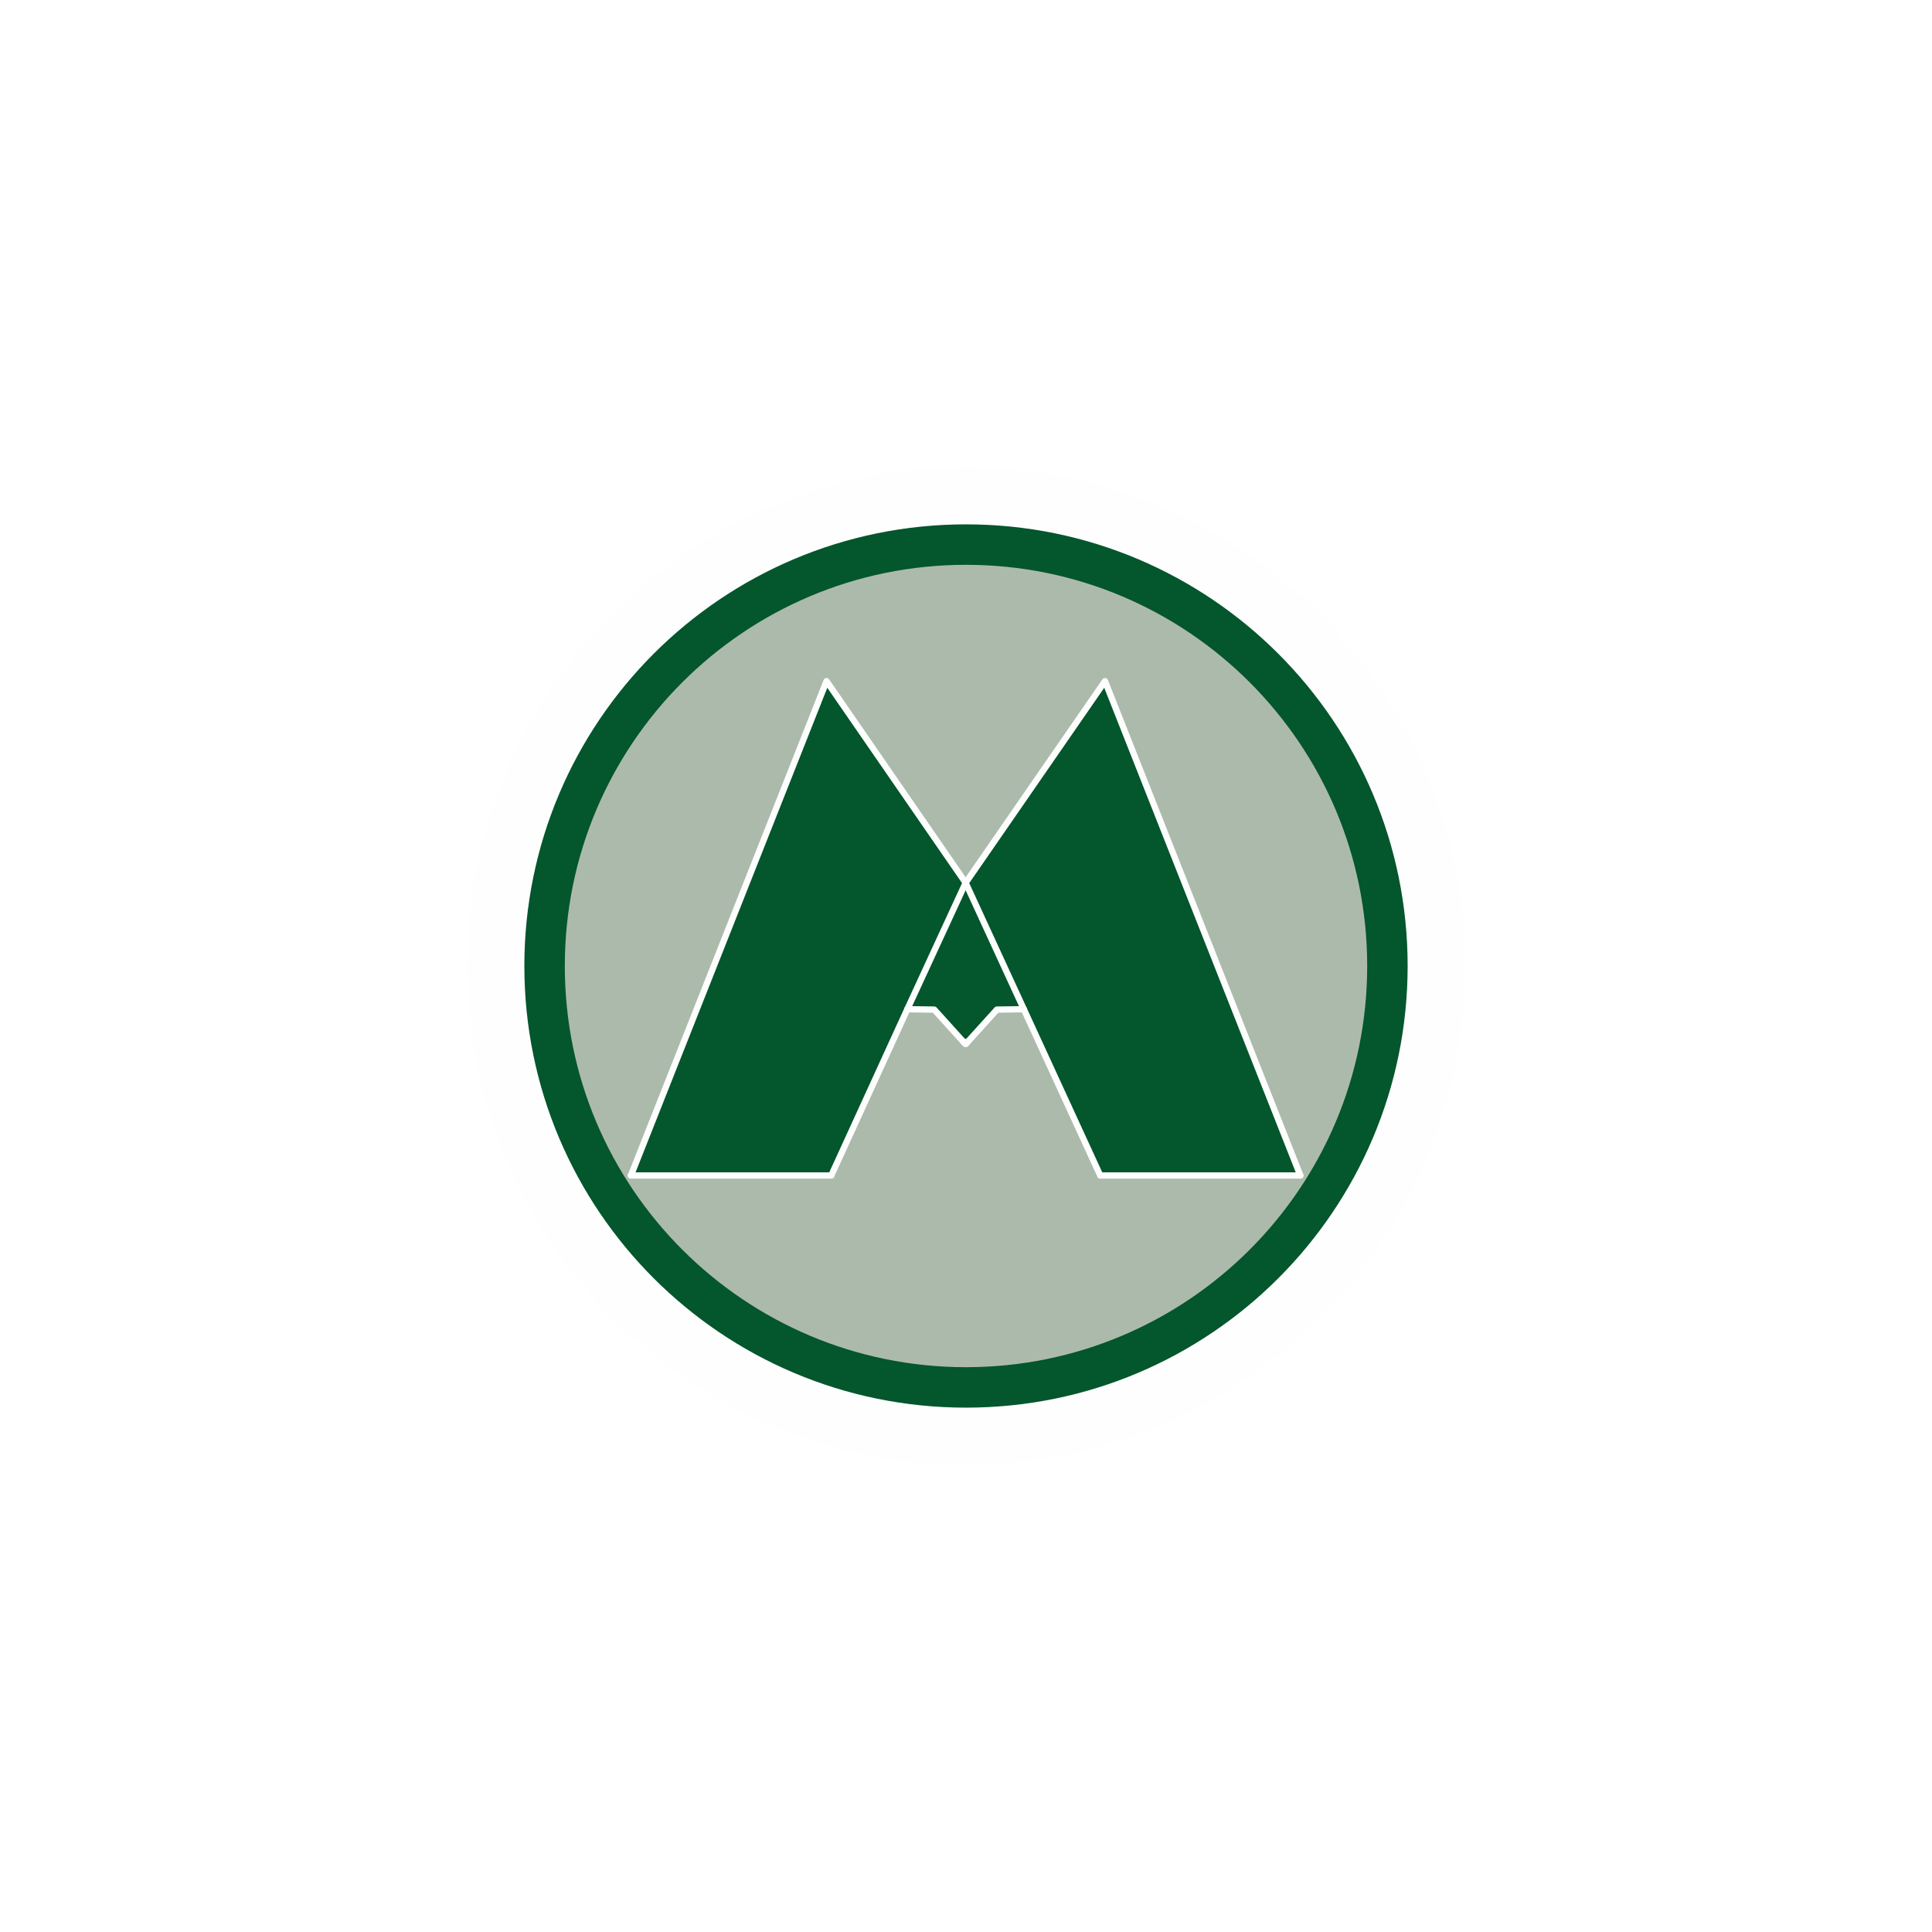
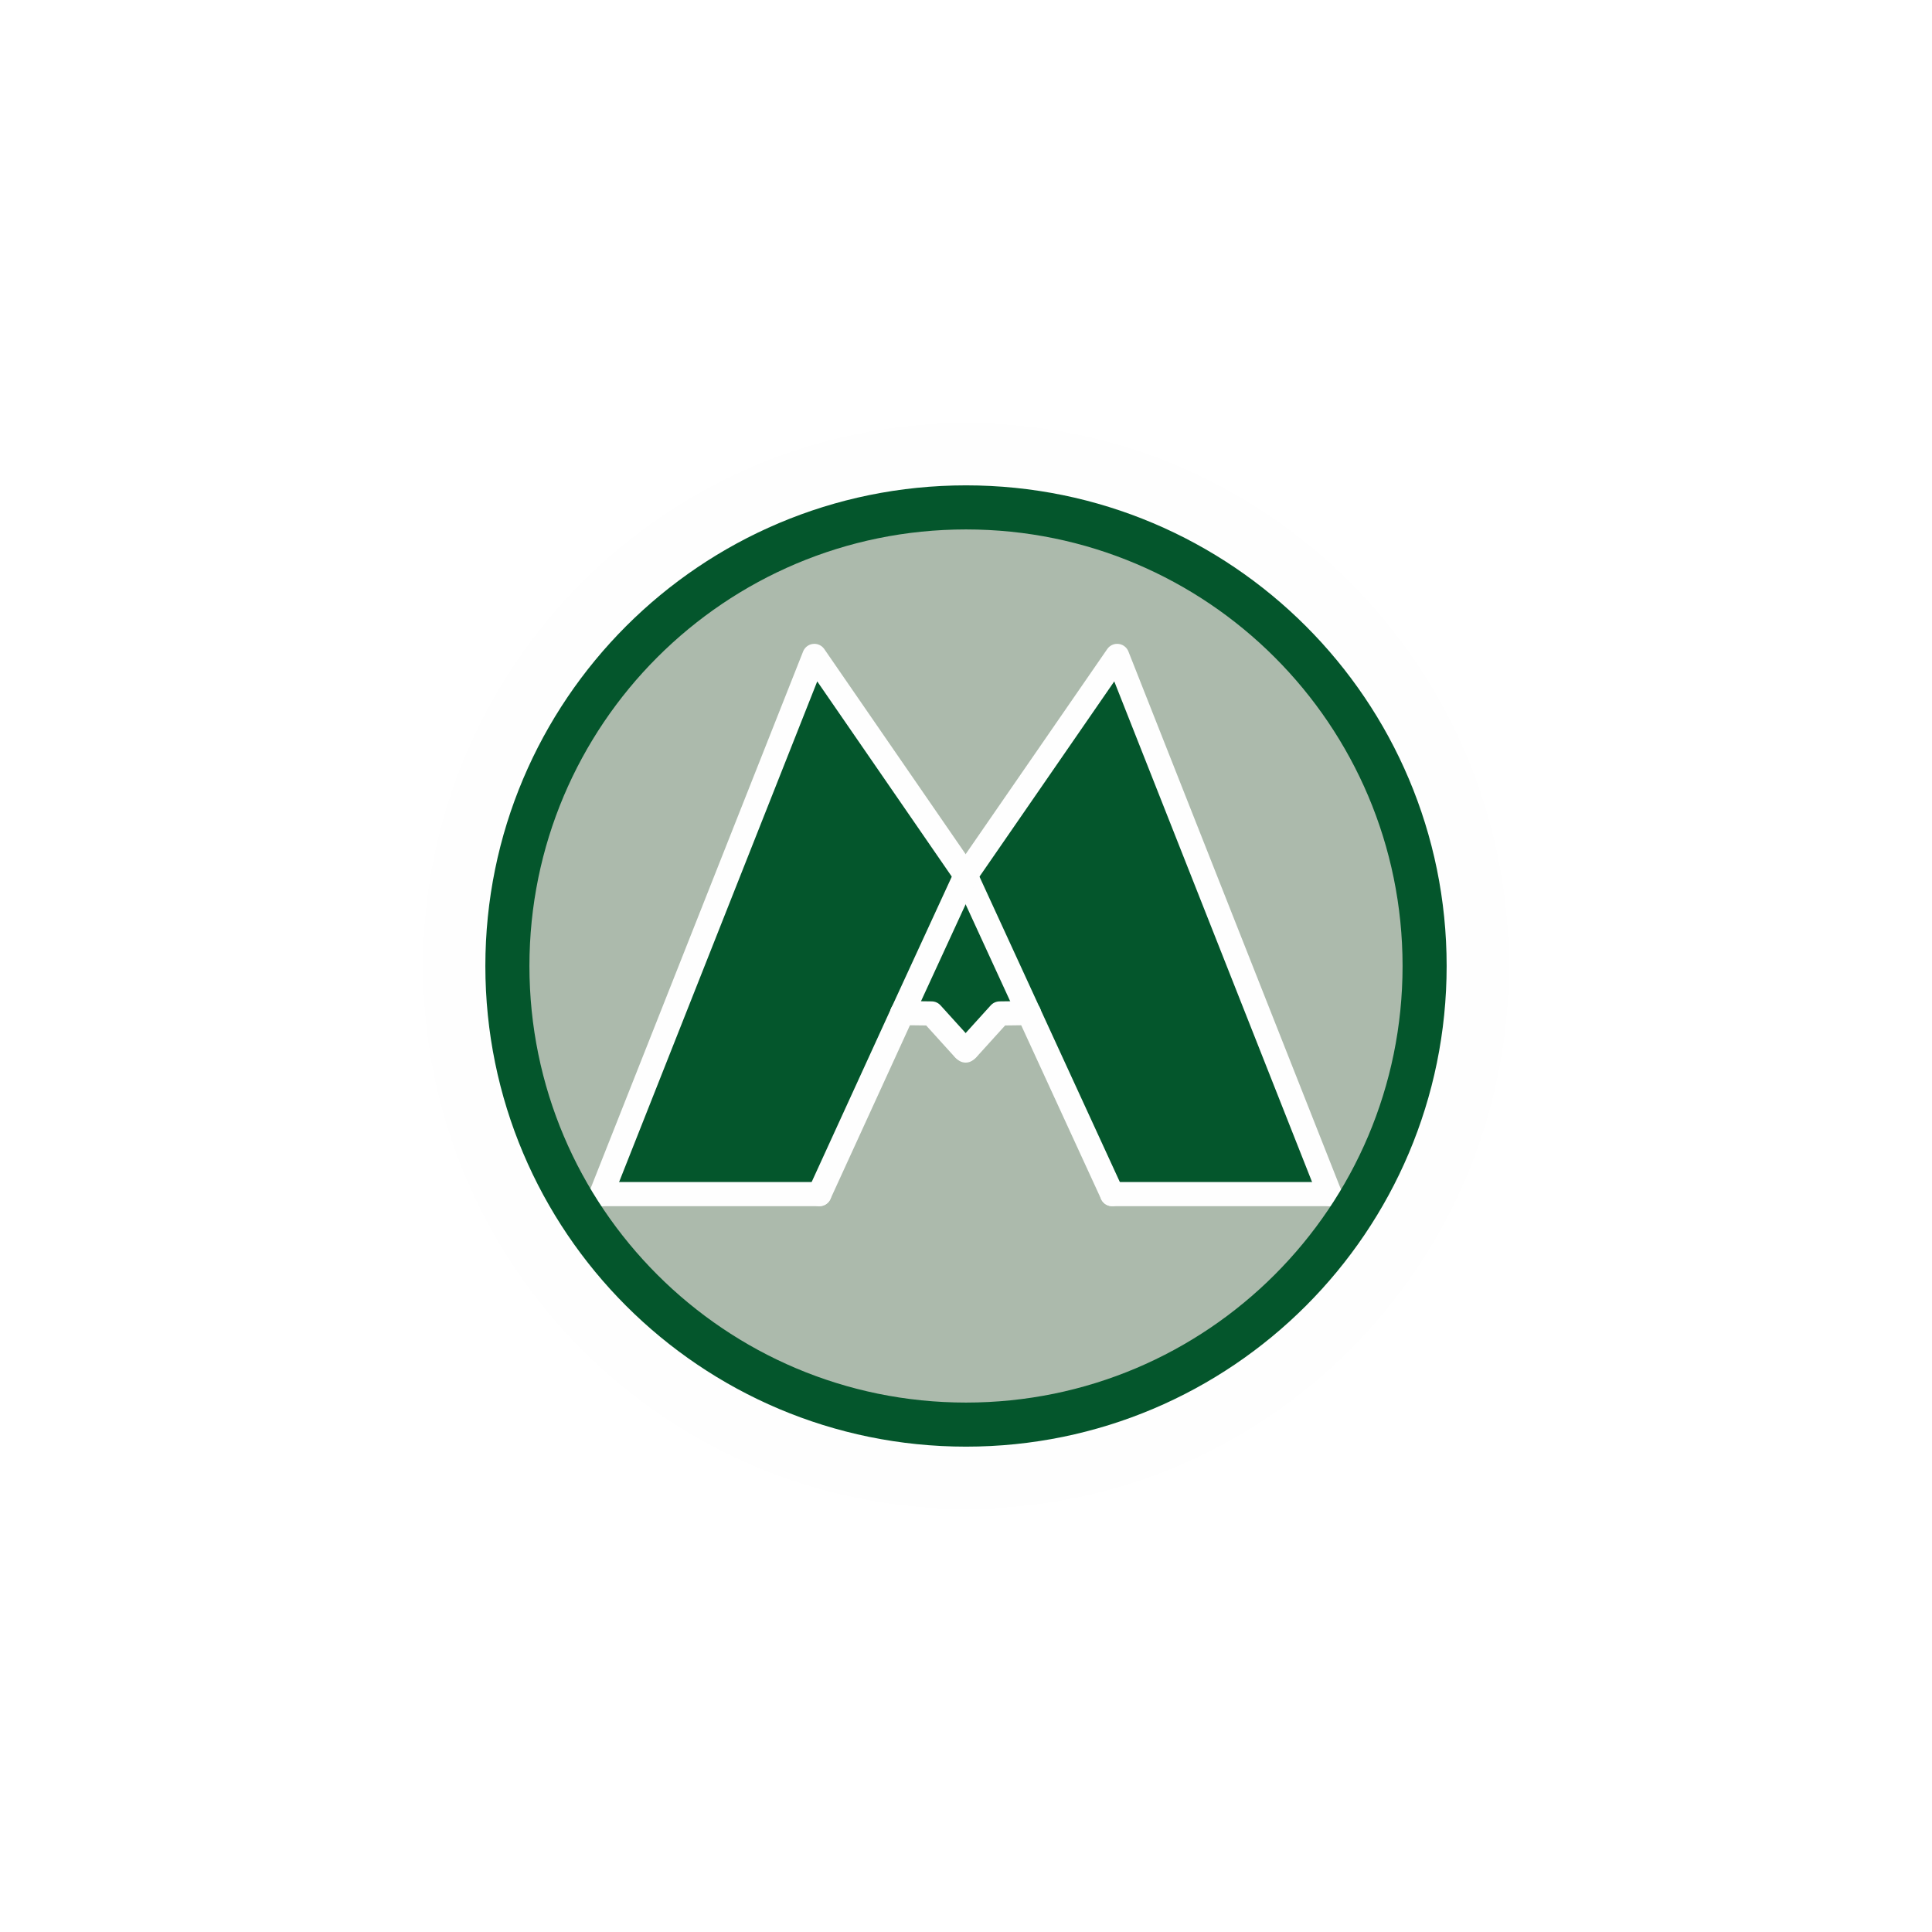
<svg xmlns="http://www.w3.org/2000/svg" width="16" height="16" id="svg2" version="1.1">
  <defs id="defs13" />
-   <circle style="color:#000000;clip-rule:nonzero;display:inline;overflow:visible;visibility:visible;opacity:1;isolation:auto;mix-blend-mode:normal;color-interpolation:sRGB;color-interpolation-filters:linearRGB;solid-color:#000000;solid-opacity:1;fill:#fefefe;fill-opacity:1;fill-rule:nonzero;stroke-width:0.114;stroke-linecap:butt;stroke-linejoin:miter;stroke-miterlimit:4;stroke-dasharray:none;stroke-dashoffset:0;stroke-opacity:1;color-rendering:auto;image-rendering:auto;shape-rendering:auto;text-rendering:auto;enable-background:accumulate" cx="8" cy="8" r="4.132" id="circle4-7" />
-   <path style="fill:none;stroke:#fefefe;stroke-width:1.39;stroke-opacity:1" d="m 6.497,5.873 0,2.751 a 1.503,1.503 0 0 0 3.006,0 l 0,-2.751" id="path6" />
-   <path style="fill:#acbaac;fill-opacity:1;fill-rule:nonzero;stroke:none;stroke-linecap:round" d="m 10.476,5.524 -0.086,-0.083 -0.083,-0.075 -0.086,-0.075 -0.083,-0.067 -0.088,-0.067 L 9.962,5.094 9.872,5.031 9.784,4.977 9.688,4.92 9.594,4.871 9.498,4.821 9.405,4.78 9.306,4.738 9.208,4.702 9.107,4.668 9.008,4.64 8.886,4.606 8.764,4.578 8.64,4.552 8.515,4.533 8.386,4.515 l -0.127,-0.008 -0.13,-0.008 -0.13,0 -0.093,0 -0.156,0.005 L 7.6,4.518 7.452,4.536 7.31,4.562 7.058,4.616 6.817,4.692 6.581,4.782 6.467,4.837 6.355,4.897 6.135,5.024 6.026,5.094 5.922,5.171 5.819,5.252 5.717,5.337 5.619,5.428 5.523,5.524 5.409,5.638 5.303,5.757 5.204,5.879 5.113,6.006 5.025,6.131 4.945,6.263 4.872,6.395 4.807,6.533 4.745,6.668 4.691,6.81 4.644,6.953 4.605,7.101 4.571,7.249 4.543,7.402 4.522,7.555 l -0.013,0.158 -0.01,0.194 0,0.093 0.003,0.189 0.016,0.187 0.021,0.182 0.034,0.179 0.021,0.101 0.026,0.104 0.026,0.099 0.034,0.101 0.034,0.096 0.039,0.099 0.039,0.093 0.047,0.096 0.044,0.091 0.052,0.093 0.052,0.088 0.057,0.091 0.057,0.086 0.065,0.088 0.137,0.171 0.08,0.093 0.088,0.096 0.054,0.054 0.169,0.161 0.088,0.075 0.091,0.073 0.091,0.067 0.093,0.065 0.093,0.062 0.099,0.06 0.096,0.054 0.099,0.052 0.099,0.047 0.104,0.047 0.101,0.039 0.106,0.039 0.215,0.067 0.109,0.026 0.112,0.023 0.231,0.036 0.117,0.013 0.119,0.01 0.119,0.005 0.124,0.003 0.003,0 0.047,-0.003 0.049,0 0.099,-0.003 0.192,-0.016 0.093,-0.013 0.096,-0.01 0.187,-0.031 0.057,-0.016 0.013,-0.005 0.016,-0.003 0.031,-0.005 0.119,-0.034 0.117,-0.036 0.057,-0.021 0.029,-0.01 0.031,-0.008 0.112,-0.047 0.054,-0.026 0.057,-0.023 0.109,-0.054 0.026,-0.016 0.013,-0.008 0.016,-0.005 0.057,-0.026 0.104,-0.065 0.104,-0.065 0.049,-0.036 0.052,-0.034 0.104,-0.073 0.099,-0.08 0.099,-0.08 0.047,-0.044 0.049,-0.041 0.096,-0.088 0.052,-0.054 0.086,-0.093 0.083,-0.093 0.109,-0.14 0.052,-0.073 0.052,-0.07 0.093,-0.145 0.021,-0.039 0.023,-0.036 0.044,-0.073 0.039,-0.078 0.008,-0.021 0.01,-0.018 0.021,-0.036 0.034,-0.078 0.036,-0.075 0.031,-0.08 0.031,-0.078 0.054,-0.161 0.034,-0.124 0.029,-0.124 0.01,-0.065 0.013,-0.062 0.01,-0.065 0.013,-0.062 0.005,-0.067 0,-0.018 0.003,-0.016 0.005,-0.031 0.005,-0.067 0,-0.018 0.003,-0.016 0.005,-0.031 0.008,-0.135 0,-0.067 0,-0.034 0.003,-0.031 0,-0.003 -0.005,-0.176 -0.01,-0.169 -0.021,-0.169 -0.023,-0.161 -0.029,-0.13 -0.029,-0.124 -0.036,-0.124 -0.039,-0.119 -0.044,-0.119 -0.049,-0.117 -0.054,-0.117 -0.054,-0.112 -0.065,-0.114 -0.067,-0.109 -0.073,-0.109 -0.075,-0.104 -0.08,-0.104 -0.086,-0.101 -0.091,-0.101 -0.093,-0.096 z M 8.479,8.358 8.256,8.361 8.01,8.633 7.997,8.62 7.984,8.633 7.738,8.361 7.514,8.358 6.884,9.735 l -1.66,0 1.621,-4.095 1.151,1.67 1.154,-1.67 1.618,4.095 -1.657,0 -0.633,-1.377 z" id="path2180" />
-   <path style="fill:#04562c;fill-opacity:1;fill-rule:nonzero;stroke:none;stroke-linecap:round" d="M 8.479,8.358 7.997,7.311 7.514,8.358 l 0.223,0.003 0.246,0.272 0.013,-0.013 0.013,0.013 0.246,-0.272 z" id="path2182" />
-   <path style="fill:#04562c;fill-opacity:1;fill-rule:nonzero;stroke:none;stroke-linecap:round" d="m 8.479,8.358 0.633,1.377 1.657,0 -1.618,-4.095 -1.154,1.67 z" id="path2184" />
-   <path style="fill:#04562c;fill-opacity:1;fill-rule:nonzero;stroke:none;stroke-linecap:round" d="m 7.997,7.311 -1.151,-1.67 -1.621,4.095 1.66,0 0.63,-1.377 z" id="path2186" />
-   <path style="fill:none;stroke:#fefefe;stroke-width:0.057px;stroke-linecap:round;stroke-linejoin:round;stroke-dasharray:none;stroke-opacity:1" d="m 7.983,8.629 0.014,0.015 0.014,-0.015" id="path2190" />
-   <path style="fill:none;stroke:#fefefe;stroke-width:0.052px;stroke-linecap:round;stroke-linejoin:round;stroke-dasharray:none;stroke-opacity:1" d="M 8.479,8.358 8.256,8.361 8.01,8.633" id="path2192" />
-   <path style="fill:none;stroke:#fefefe;stroke-width:0.052px;stroke-linecap:round;stroke-linejoin:round;stroke-dasharray:none;stroke-opacity:1" d="m 7.514,8.358 0.223,0.003 0.246,0.272" id="path2194" />
-   <path style="fill:none;stroke:#fefefe;stroke-width:0.052px;stroke-linecap:round;stroke-linejoin:round;stroke-dasharray:none;stroke-opacity:1" d="M 7.997,7.311 8.479,8.358" id="path2196" />
-   <path style="fill:none;stroke:#fefefe;stroke-width:0.052px;stroke-linecap:round;stroke-linejoin:round;stroke-dasharray:none;stroke-opacity:1" d="M 7.997,7.311 7.514,8.358" id="path2198" />
-   <path style="fill:none;stroke:#fefefe;stroke-width:0.052px;stroke-linecap:round;stroke-linejoin:round;stroke-dasharray:none;stroke-opacity:1" d="M 5.225,9.735 6.845,5.641 7.997,7.311" id="path2200" />
-   <path style="fill:none;stroke:#fefefe;stroke-width:0.052px;stroke-linecap:round;stroke-linejoin:round;stroke-dasharray:none;stroke-opacity:1" d="m 6.884,9.735 -1.66,0" id="path2202" />
-   <path style="fill:none;stroke:#fefefe;stroke-width:0.052px;stroke-linecap:round;stroke-linejoin:round;stroke-dasharray:none;stroke-opacity:1" d="m 9.112,9.735 1.657,0" id="path2204" />
-   <path style="fill:none;stroke:#fefefe;stroke-width:0.052px;stroke-linecap:round;stroke-linejoin:round;stroke-dasharray:none;stroke-opacity:1" d="M 10.769,9.735 9.151,5.641 7.997,7.311" id="path2206" />
-   <path style="fill:none;stroke:#fefefe;stroke-width:0.052px;stroke-linecap:round;stroke-linejoin:round;stroke-dasharray:none;stroke-opacity:1" d="m 8.479,8.358 0.633,1.377" id="path2208" />
-   <path style="fill:none;stroke:#fefefe;stroke-width:0.052px;stroke-linecap:round;stroke-linejoin:round;stroke-dasharray:none;stroke-opacity:1" d="M 7.514,8.358 6.884,9.735" id="path2210" />
-   <circle r="3.49" cy="8" cx="8" style="opacity:1;fill:none;fill-opacity:1;stroke:#04562c;stroke-width:0.335;stroke-linecap:round;stroke-linejoin:round;stroke-miterlimit:4;stroke-dasharray:none;stroke-dashoffset:0;stroke-opacity:1" id="path5139" />
+   <circle style="color:#000000;clip-rule:nonzero;display:inline;overflow:visible;visibility:visible;opacity:1;isolation:auto;mix-blend-mode:normal;color-interpolation:sRGB;color-interpolation-filters:linearRGB;solid-color:#000000;solid-opacity:1;fill:#fefefe;fill-opacity:1;fill-rule:nonzero;stroke-width:0.114;stroke-linecap:butt;stroke-linejoin:miter;stroke-miterlimit:4;stroke-dasharray:none;stroke-dashoffset:0;stroke-opacity:1;color-rendering:auto;image-rendering:auto;shape-rendering:auto;text-rendering:auto;enable-background:accumulate" cx="8" cy="8" r="4.496" id="circle4-7" />
+   <path style="fill:none;stroke:#fefefe;stroke-width:1.512;stroke-opacity:1" d="m 6.364,5.685 0,2.994 a 1.636,1.636 0 0 0 3.272,0 l 0,-2.994" id="path6" />
+   <path style="fill:#acbaac;fill-opacity:1;fill-rule:nonzero;stroke:none;stroke-linecap:round" d="m 10.695,5.305 -0.093,-0.09 -0.09,-0.082 -0.093,-0.082 -0.09,-0.073 -0.096,-0.073 -0.096,-0.068 -0.099,-0.068 -0.096,-0.059 -0.104,-0.062 L 9.735,4.594 9.631,4.541 9.529,4.495 9.422,4.45 9.315,4.411 9.204,4.374 9.097,4.343 8.965,4.306 8.832,4.275 8.696,4.247 8.561,4.227 8.42,4.208 l -0.138,-0.008 -0.141,-0.008 -0.141,0 -0.102,0 -0.169,0.006 L 7.565,4.21 7.404,4.23 7.249,4.258 6.975,4.318 6.712,4.4 6.456,4.498 6.331,4.558 6.21,4.622 5.97,4.761 5.852,4.837 5.739,4.922 5.626,5.009 5.516,5.102 5.409,5.201 5.304,5.305 5.18,5.43 5.064,5.559 4.957,5.692 l -0.099,0.138 -0.096,0.135 -0.087,0.144 -0.079,0.144 -0.071,0.15 -0.068,0.147 -0.059,0.155 -0.051,0.155 -0.042,0.161 -0.037,0.161 -0.031,0.167 -0.023,0.167 -0.014,0.172 -0.011,0.212 0,0.102 0.003,0.206 0.017,0.203 0.023,0.198 0.037,0.195 0.023,0.11 0.028,0.113 0.028,0.107 0.037,0.11 0.037,0.104 0.042,0.107 0.042,0.102 0.051,0.104 0.048,0.099 0.056,0.102 0.056,0.096 0.062,0.099 0.062,0.093 0.071,0.096 0.15,0.186 0.087,0.102 0.096,0.104 0.059,0.059 0.183,0.175 0.096,0.082 0.099,0.079 0.099,0.073 0.102,0.071 0.102,0.068 0.107,0.065 0.104,0.059 0.107,0.056 0.107,0.051 0.113,0.051 0.11,0.042 0.116,0.042 0.234,0.073 0.119,0.028 0.121,0.025 0.251,0.04 0.127,0.014 0.13,0.011 0.13,0.006 0.135,0.003 0.003,0 0.051,-0.003 0.054,0 0.107,-0.003 0.209,-0.017 0.102,-0.014 0.104,-0.011 0.203,-0.034 0.062,-0.017 0.014,-0.006 0.017,-0.003 0.034,-0.006 0.13,-0.037 0.127,-0.04 0.062,-0.023 0.031,-0.011 0.034,-0.009 0.121,-0.051 0.059,-0.028 0.062,-0.025 0.119,-0.059 0.028,-0.017 0.014,-0.009 0.017,-0.006 0.062,-0.028 0.113,-0.071 0.113,-0.071 0.054,-0.04 0.056,-0.037 0.113,-0.079 0.107,-0.087 0.107,-0.087 0.051,-0.048 0.054,-0.045 0.104,-0.096 0.056,-0.059 0.093,-0.102 0.09,-0.102 0.119,-0.152 0.056,-0.079 0.056,-0.076 0.102,-0.158 0.023,-0.042 0.025,-0.04 0.048,-0.079 0.042,-0.085 0.009,-0.023 0.011,-0.02 0.023,-0.04 0.037,-0.085 0.04,-0.082 0.034,-0.087 0.034,-0.085 0.059,-0.175 0.037,-0.135 0.031,-0.135 0.011,-0.071 0.014,-0.068 0.011,-0.071 0.014,-0.068 0.006,-0.073 0,-0.02 0.003,-0.017 0.006,-0.034 0.006,-0.073 0,-0.02 0.003,-0.017 0.006,-0.034 0.009,-0.147 0,-0.073 0,-0.037 0.003,-0.034 0,-0.003 -0.006,-0.192 -0.011,-0.183 -0.023,-0.183 -0.025,-0.175 -0.031,-0.141 -0.031,-0.135 L 11.643,6.852 11.601,6.722 11.553,6.592 11.499,6.465 11.44,6.338 11.38,6.217 11.31,6.093 11.237,5.974 11.158,5.856 11.076,5.743 10.988,5.63 10.895,5.52 10.796,5.41 10.695,5.305 Z m -2.173,3.085 -0.243,0.003 -0.268,0.296 -0.014,-0.014 -0.014,0.014 -0.268,-0.296 -0.243,-0.003 -0.686,1.499 -1.806,0 1.764,-4.456 1.253,1.817 1.256,-1.817 1.761,4.456 -1.803,0 -0.689,-1.499 z" id="path2180" />
+   <path style="fill:#04562c;fill-opacity:1;fill-rule:nonzero;stroke:none;stroke-linecap:round" d="M 8.521,8.39 7.997,7.25 7.472,8.39 l 0.243,0.003 0.268,0.296 0.014,-0.014 0.014,0.014 0.268,-0.296 z" id="path2182" />
+   <path style="fill:#04562c;fill-opacity:1;fill-rule:nonzero;stroke:none;stroke-linecap:round" d="m 8.521,8.39 0.689,1.499 1.803,0 L 9.252,5.432 7.997,7.25 Z" id="path2184" />
+   <path style="fill:#04562c;fill-opacity:1;fill-rule:nonzero;stroke:none;stroke-linecap:round" d="m 7.997,7.25 -1.253,-1.817 -1.764,4.456 1.806,0 0.686,-1.499 z" id="path2186" />
+   <g id="g4198" style="stroke-width:0.2;stroke-miterlimit:4;stroke-dasharray:none">
+     <path id="path2190" d="m 7.982,8.684 0.015,0.016 0.015,-0.016" style="fill:none;stroke:#fefefe;stroke-width:0.2;stroke-linecap:round;stroke-linejoin:round;stroke-dasharray:none;stroke-opacity:1;stroke-miterlimit:4" />
+     <path id="path2192" d="M 8.521,8.39 8.279,8.393 8.011,8.689" style="fill:none;stroke:#fefefe;stroke-width:0.2;stroke-linecap:round;stroke-linejoin:round;stroke-dasharray:none;stroke-opacity:1;stroke-miterlimit:4" />
+     <path id="path2194" d="m 7.472,8.39 0.243,0.003 0.268,0.296" style="fill:none;stroke:#fefefe;stroke-width:0.2;stroke-linecap:round;stroke-linejoin:round;stroke-dasharray:none;stroke-opacity:1;color:#000000;clip-rule:nonzero;display:inline;overflow:visible;visibility:visible;opacity:1;isolation:auto;mix-blend-mode:normal;color-interpolation:sRGB;color-interpolation-filters:linearRGB;solid-color:#000000;solid-opacity:1;fill-opacity:1;fill-rule:nonzero;stroke-miterlimit:4;stroke-dashoffset:0;filter-blend-mode:normal;filter-gaussianBlur-deviation:0;color-rendering:auto;image-rendering:auto;shape-rendering:auto;text-rendering:auto;enable-background:accumulate" />
+     <path id="path2196" d="M 7.997,7.25 8.521,8.39" style="fill:none;stroke:#fefefe;stroke-width:0.2;stroke-linecap:round;stroke-linejoin:round;stroke-dasharray:none;stroke-opacity:1;color:#000000;clip-rule:nonzero;display:inline;overflow:visible;visibility:visible;opacity:1;isolation:auto;mix-blend-mode:normal;color-interpolation:sRGB;color-interpolation-filters:linearRGB;solid-color:#000000;solid-opacity:1;fill-opacity:1;fill-rule:nonzero;stroke-miterlimit:4;stroke-dashoffset:0;filter-blend-mode:normal;filter-gaussianBlur-deviation:0;color-rendering:auto;image-rendering:auto;shape-rendering:auto;text-rendering:auto;enable-background:accumulate" />
+     <path id="path2198" d="M 7.997,7.25 7.472,8.39" style="fill:none;stroke:#fefefe;stroke-width:0.2;stroke-linecap:round;stroke-linejoin:round;stroke-dasharray:none;stroke-opacity:1;color:#000000;clip-rule:nonzero;display:inline;overflow:visible;visibility:visible;opacity:1;isolation:auto;mix-blend-mode:normal;color-interpolation:sRGB;color-interpolation-filters:linearRGB;solid-color:#000000;solid-opacity:1;fill-opacity:1;fill-rule:nonzero;stroke-miterlimit:4;stroke-dashoffset:0;filter-blend-mode:normal;filter-gaussianBlur-deviation:0;color-rendering:auto;image-rendering:auto;shape-rendering:auto;text-rendering:auto;enable-background:accumulate" />
+     <path id="path2200" d="M 4.98,9.889 6.744,5.432 7.997,7.25" style="fill:none;stroke:#fefefe;stroke-width:0.2;stroke-linecap:round;stroke-linejoin:round;stroke-dasharray:none;stroke-opacity:1;color:#000000;clip-rule:nonzero;display:inline;overflow:visible;visibility:visible;opacity:1;isolation:auto;mix-blend-mode:normal;color-interpolation:sRGB;color-interpolation-filters:linearRGB;solid-color:#000000;solid-opacity:1;fill-opacity:1;fill-rule:nonzero;stroke-miterlimit:4;stroke-dashoffset:0;filter-blend-mode:normal;filter-gaussianBlur-deviation:0;color-rendering:auto;image-rendering:auto;shape-rendering:auto;text-rendering:auto;enable-background:accumulate" />
+     <path id="path2202" d="m 6.786,9.889 -1.806,0" style="fill:none;stroke:#fefefe;stroke-width:0.2;stroke-linecap:round;stroke-linejoin:round;stroke-dasharray:none;stroke-opacity:1;stroke-miterlimit:4" />
+     <path id="path2204" d="m 9.21,9.889 1.803,0" style="fill:none;stroke:#fefefe;stroke-width:0.2;stroke-linecap:round;stroke-linejoin:round;stroke-dasharray:none;stroke-opacity:1;stroke-miterlimit:4" />
+     <path id="path2206" d="M 11.013,9.889 9.252,5.432 7.997,7.25" style="fill:none;stroke:#fefefe;stroke-width:0.2;stroke-linecap:round;stroke-linejoin:round;stroke-dasharray:none;stroke-opacity:1;stroke-miterlimit:4" />
+     <path id="path2208" d="M 8.521,8.39 9.21,9.889" style="fill:none;stroke:#fefefe;stroke-width:0.2;stroke-linecap:round;stroke-linejoin:round;stroke-dasharray:none;stroke-opacity:1;color:#000000;clip-rule:nonzero;display:inline;overflow:visible;visibility:visible;opacity:1;isolation:auto;mix-blend-mode:normal;color-interpolation:sRGB;color-interpolation-filters:linearRGB;solid-color:#000000;solid-opacity:1;fill-opacity:1;fill-rule:nonzero;stroke-miterlimit:4;stroke-dashoffset:0;filter-blend-mode:normal;filter-gaussianBlur-deviation:0;color-rendering:auto;image-rendering:auto;shape-rendering:auto;text-rendering:auto;enable-background:accumulate" />
+     <path id="path2210" d="M 7.472,8.39 6.786,9.889" style="fill:none;stroke:#fefefe;stroke-width:0.2;stroke-linecap:round;stroke-linejoin:round;stroke-dasharray:none;stroke-opacity:1;color:#000000;clip-rule:nonzero;display:inline;overflow:visible;visibility:visible;opacity:1;isolation:auto;mix-blend-mode:normal;color-interpolation:sRGB;color-interpolation-filters:linearRGB;solid-color:#000000;solid-opacity:1;fill-opacity:1;fill-rule:nonzero;stroke-miterlimit:4;stroke-dashoffset:0;filter-blend-mode:normal;filter-gaussianBlur-deviation:0;color-rendering:auto;image-rendering:auto;shape-rendering:auto;text-rendering:auto;enable-background:accumulate" />
+   </g>
+   <circle r="3.798" cy="8" cx="8" style="opacity:1;fill:none;fill-opacity:1;stroke:#04562c;stroke-width:0.365;stroke-linecap:round;stroke-linejoin:round;stroke-miterlimit:4;stroke-dasharray:none;stroke-dashoffset:0;stroke-opacity:1" id="path5139" />
</svg>
